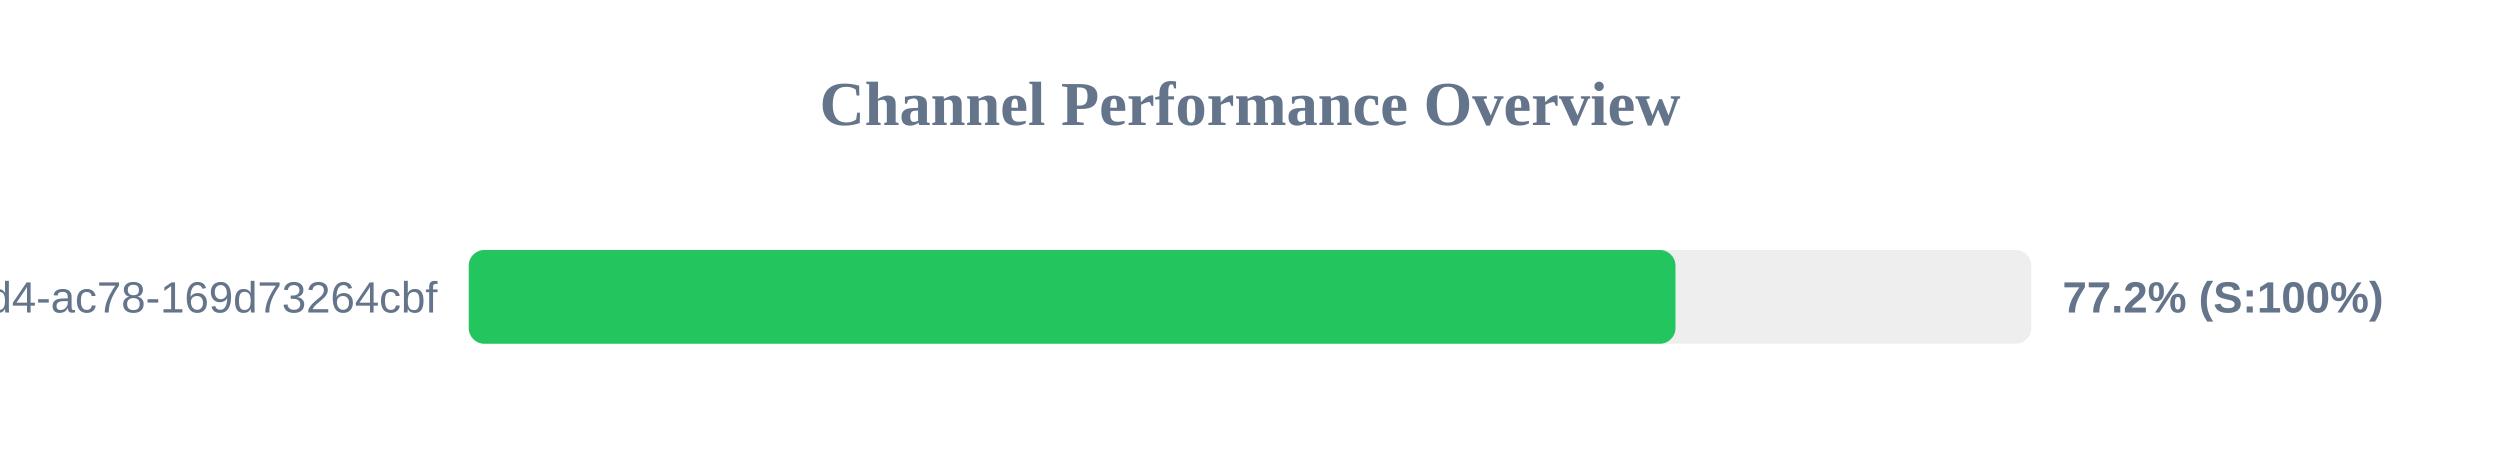
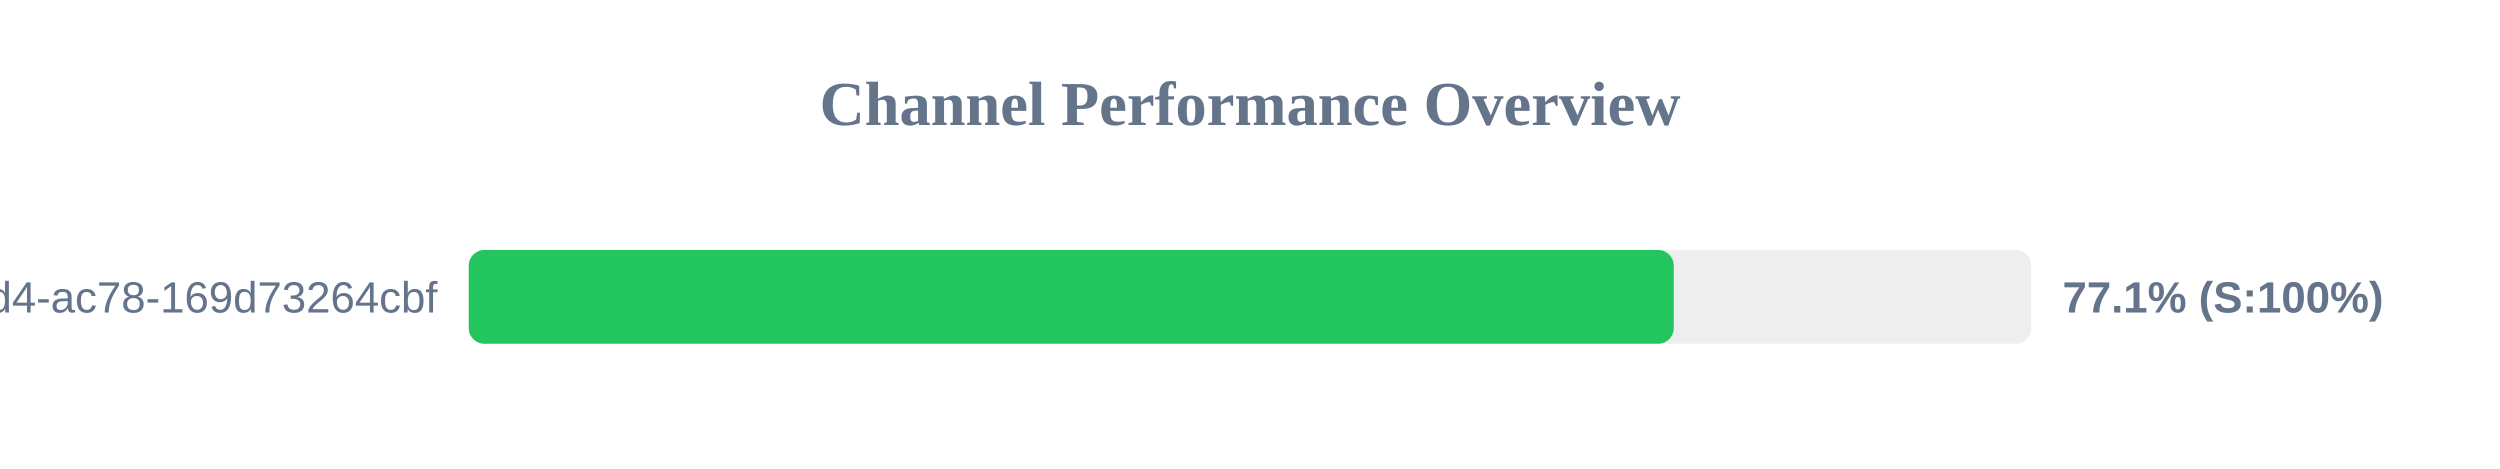
<svg xmlns="http://www.w3.org/2000/svg" width="800" height="150" version="1.1">
  <style>
        .row { font: 14px Arial; fill: #64748b; }
        .score { font: bold 14px Arial; fill: #64748b; }
    </style>
  <text x="400" y="40" text-anchor="middle" font-size="20px" font-weight="bold" fill="#64748b">Channel Performance Overview</text>
  <rect x="150" y="80" width="500" height="30" fill="#eee" rx="5" />
-   <rect x="150" y="80" width="386.15" height="30" fill="#22c55e" rx="5" />
+   <rect x="150" y="80" width="385.6" height="30" fill="#22c55e" rx="5" />
  <text x="140" y="100" text-anchor="end" class="row">?uuid=48c2c901-72e6-46d4-ac78-169d73264cbf</text>
-   <text x="660" y="100" text-anchor="start" class="score">77.2% (S:100%)</text>
+   <text x="660" y="100" text-anchor="start" class="score">77.1% (S:100%)</text>
</svg>
